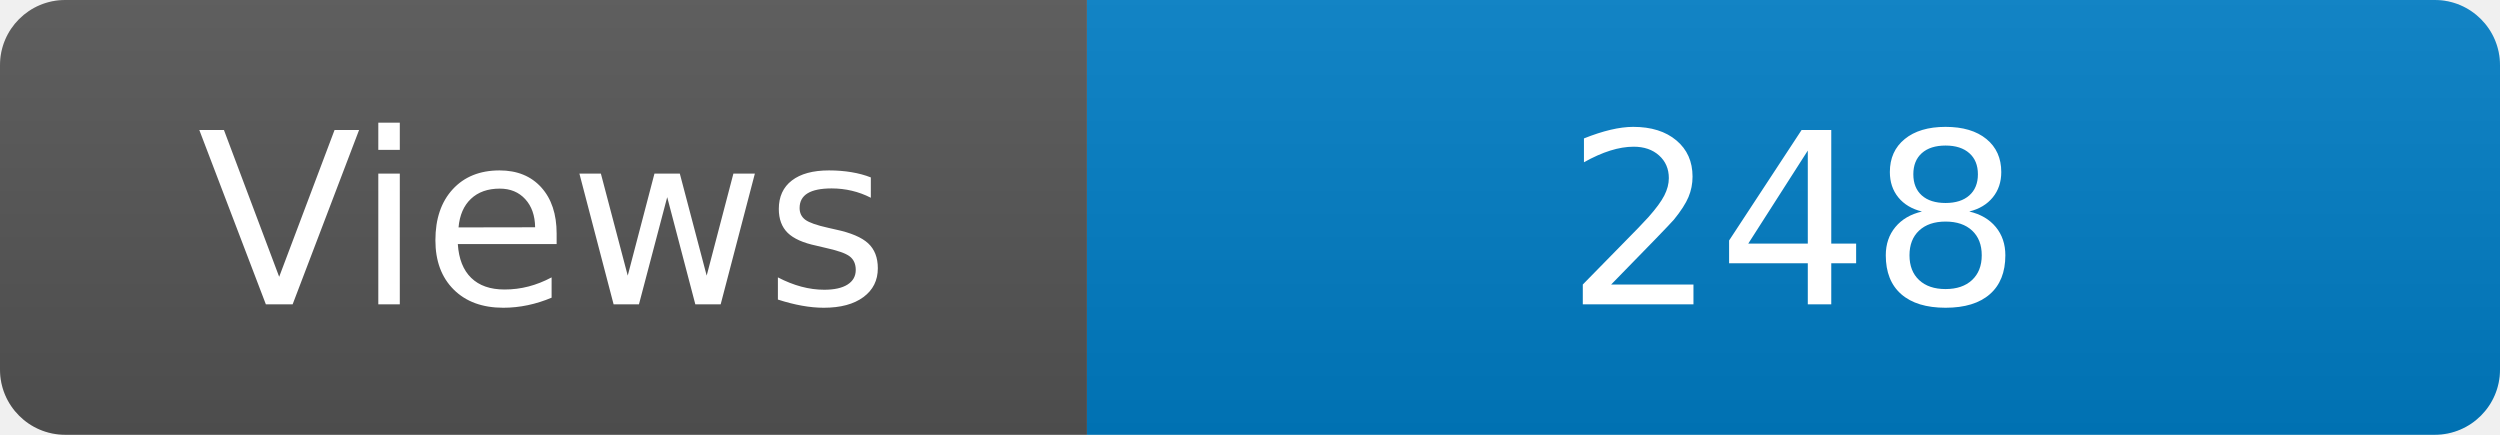
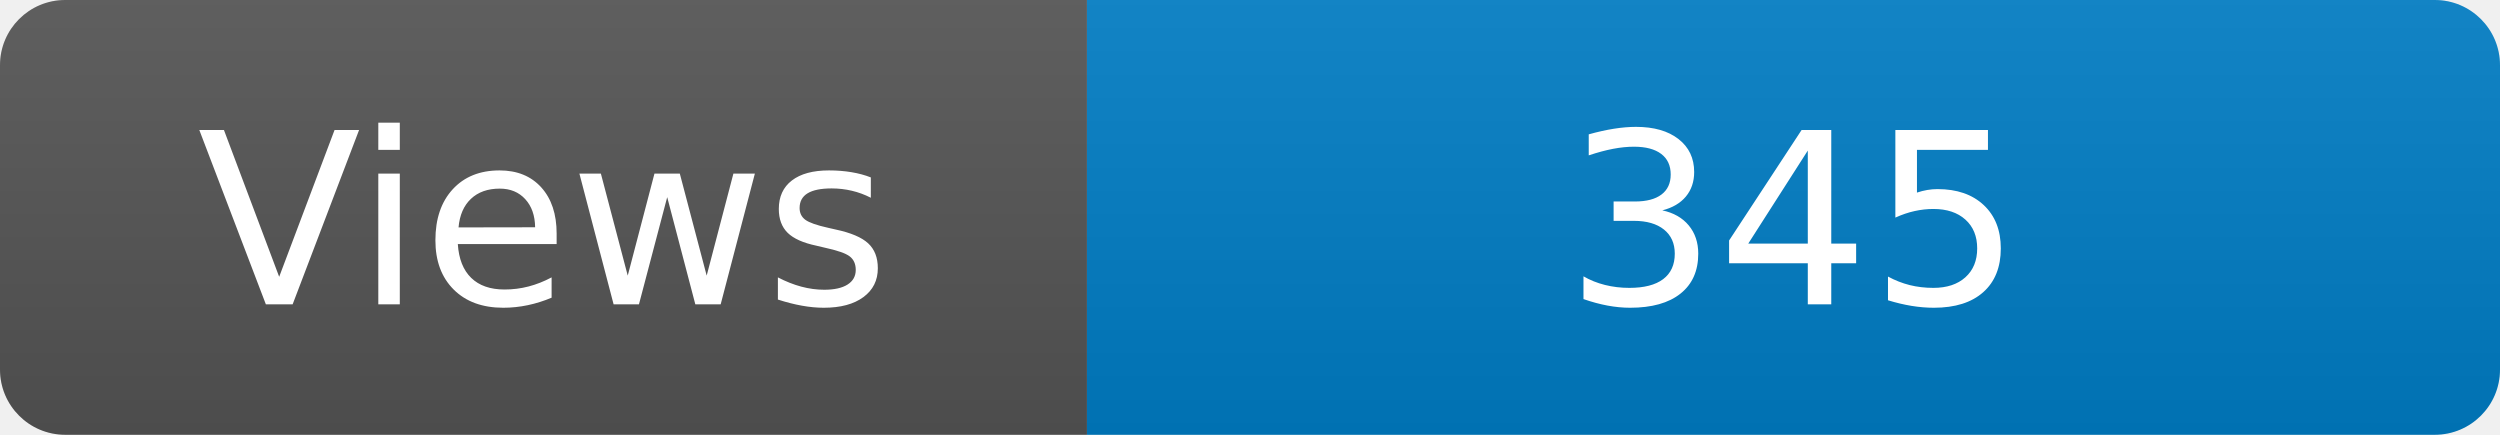
<svg xmlns="http://www.w3.org/2000/svg" width="115" height="20" role="img" aria-label="Maintained?: yes">
  <linearGradient id="s" x2="0" y2="100%">
    <stop offset="0" stop-color="#bbb" stop-opacity=".1" />
    <stop offset="1" stop-opacity=".1" />
  </linearGradient>
  <clipPath id="r">
    <rect width="115" height="20" rx="3" fill="#fff" />
  </clipPath>
  <g clip-path="url(#r)">
    <rect width="50" height="20" fill="#555" />
    <rect x="50" width="160" height="20" fill="#007ec6" />
    <rect width="115" height="20" fill="url(#s)" />
  </g>
  <g fill="#fff" text-anchor="middle" font-family="Verdana,Geneva,DejaVu Sans,sans-serif" font-size="110">
    <text x="250" y="140" transform="scale(.1)" fill="#fff">Views</text>
-     <text x="825" y="140" transform="scale(.1)" fill="#fff">248</text>
+     <text x="825" y="140" transform="scale(.1)" fill="#fff">345</text>
  </g>
</svg>
